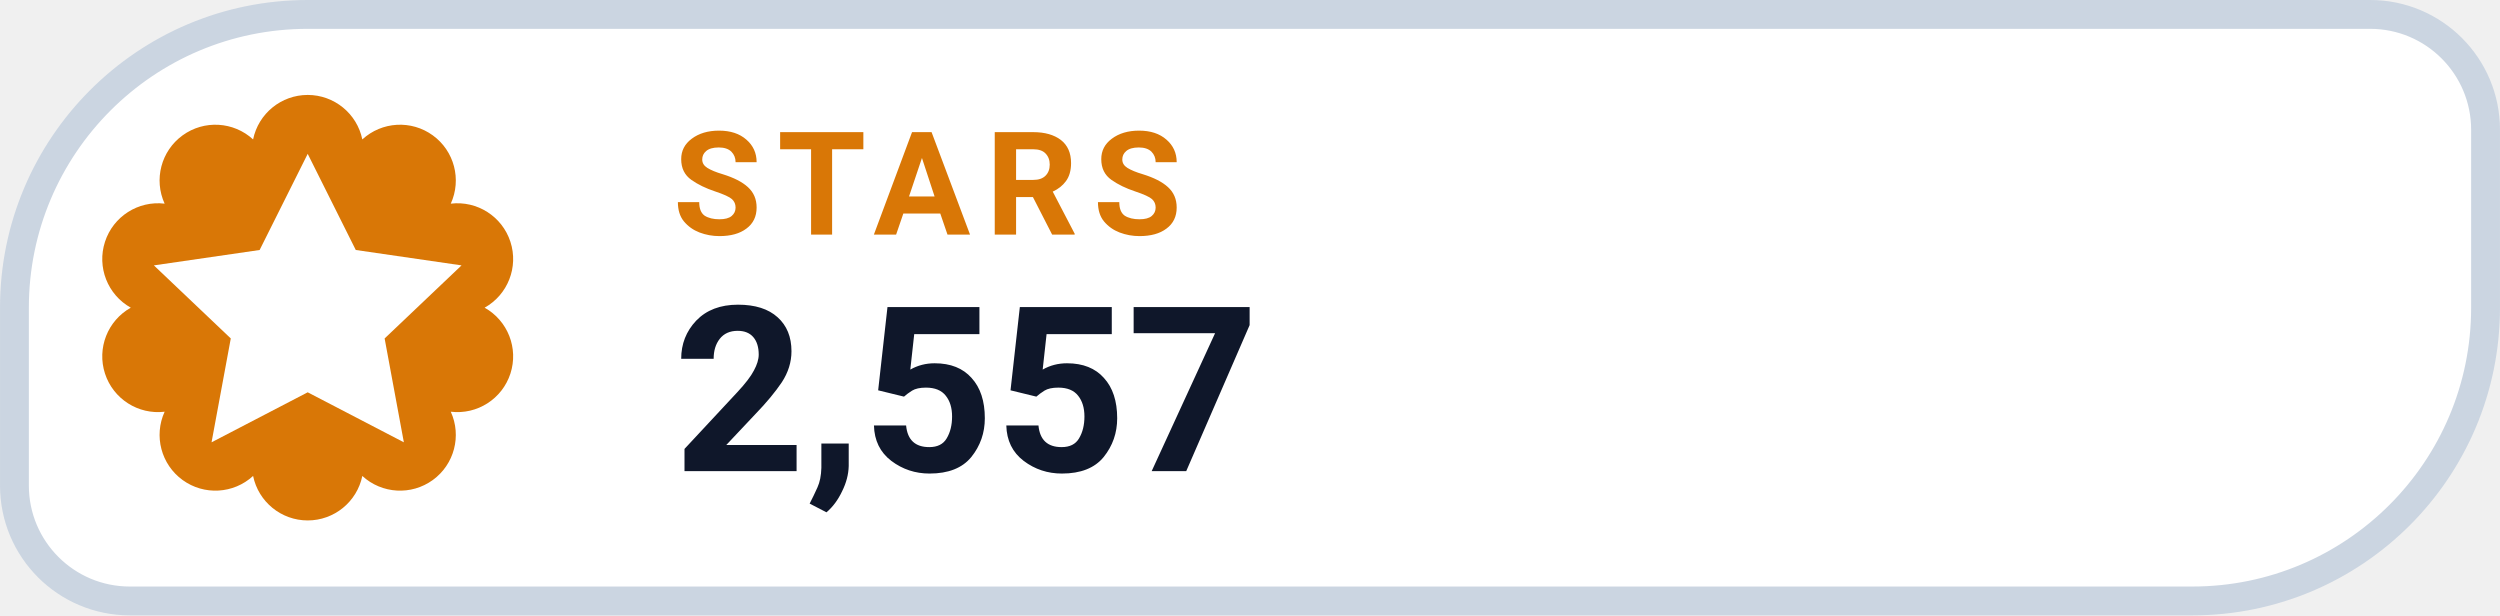
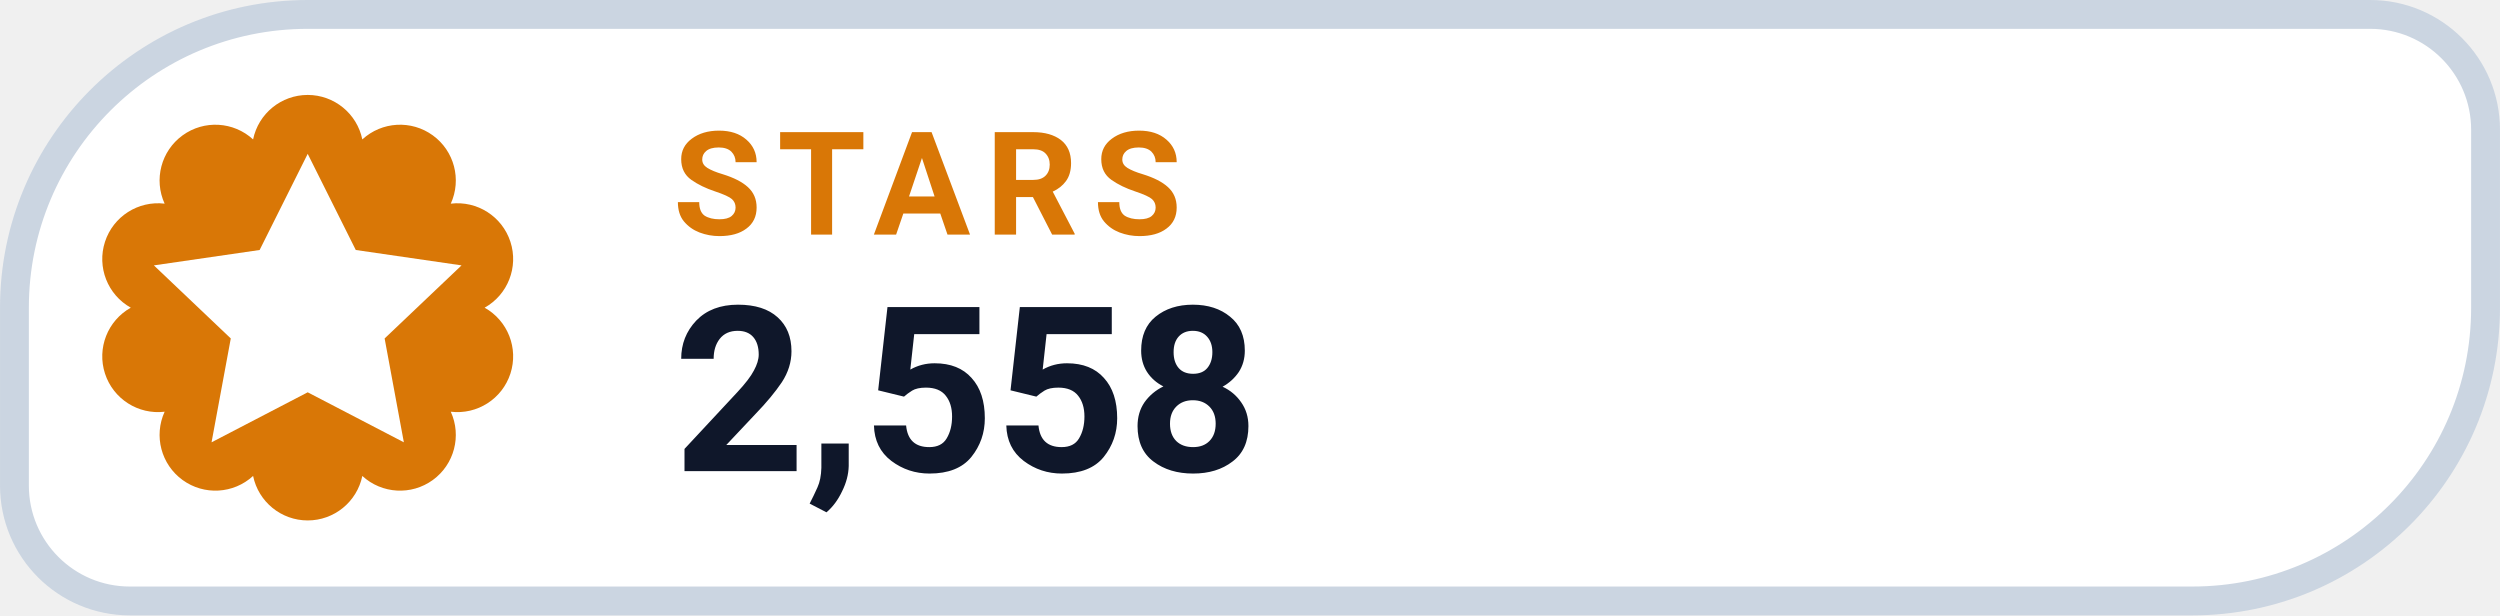
- <svg xmlns="http://www.w3.org/2000/svg" width="126" height="31.015" viewBox="0 0 130 32" role="img" aria-label="STARS 2,557">
+ <svg xmlns="http://www.w3.org/2000/svg" width="126" height="31.015" viewBox="0 0 130 32" role="img" aria-label="STARS 2,558">
  <path d="M 16.00 0.75 H 123.25 A 6.00 6.00 0 0 1 129.25 6.75 V 16.00 A 15.25 15.25 0 0 1 114.00 31.25 H 6.75 A 6.00 6.00 0 0 1 0.75 25.25 V 16.00 A 15.25 15.25 0 0 1 16.00 0.75 Z" fill="#FFFFFF" stroke="#CBD5E1" stroke-width="1.5" />
  <path d="M 13.16 7.25 A 2.90 2.90 0 0 1 18.84 7.25 A 2.90 2.90 0 0 1 23.44 10.59 A 2.90 2.90 0 0 1 25.20 16.00 A 2.90 2.90 0 0 1 23.44 21.41 A 2.90 2.90 0 0 1 18.84 24.75 A 2.90 2.90 0 0 1 13.16 24.75 A 2.90 2.90 0 0 1 8.56 21.41 A 2.90 2.90 0 0 1 6.80 16.00 A 2.90 2.90 0 0 1 8.56 10.59 A 2.90 2.90 0 0 1 13.16 7.25 Z" fill="#D97706" />
  <g transform="translate(16 16)" style="color:#FFFFFF;">
    <path d="M0 -8 l2.5 5 5.5 .8 -4 3.8 1 5.4 -5 -2.6 -5 2.6 1 -5.4 -4 -3.8 5.5 -.8 Z" fill="currentColor" />
  </g>
  <text x="35" y="12.2" fill="#D97706" font-family="-apple-system,BlinkMacSystemFont,'Segoe UI',Roboto,Helvetica,Arial,sans-serif" font-size="7.5" font-weight="700" letter-spacing=".8">STARS</text>
-   <text x="35" y="24.5" fill="#0F172A" font-family="-apple-system,BlinkMacSystemFont,'Segoe UI',Roboto,Helvetica,Arial,sans-serif" font-size="12" font-weight="750">2,557</text>
+   <text x="35" y="24.5" fill="#0F172A" font-family="-apple-system,BlinkMacSystemFont,'Segoe UI',Roboto,Helvetica,Arial,sans-serif" font-size="12" font-weight="750">2,558</text>
</svg>
